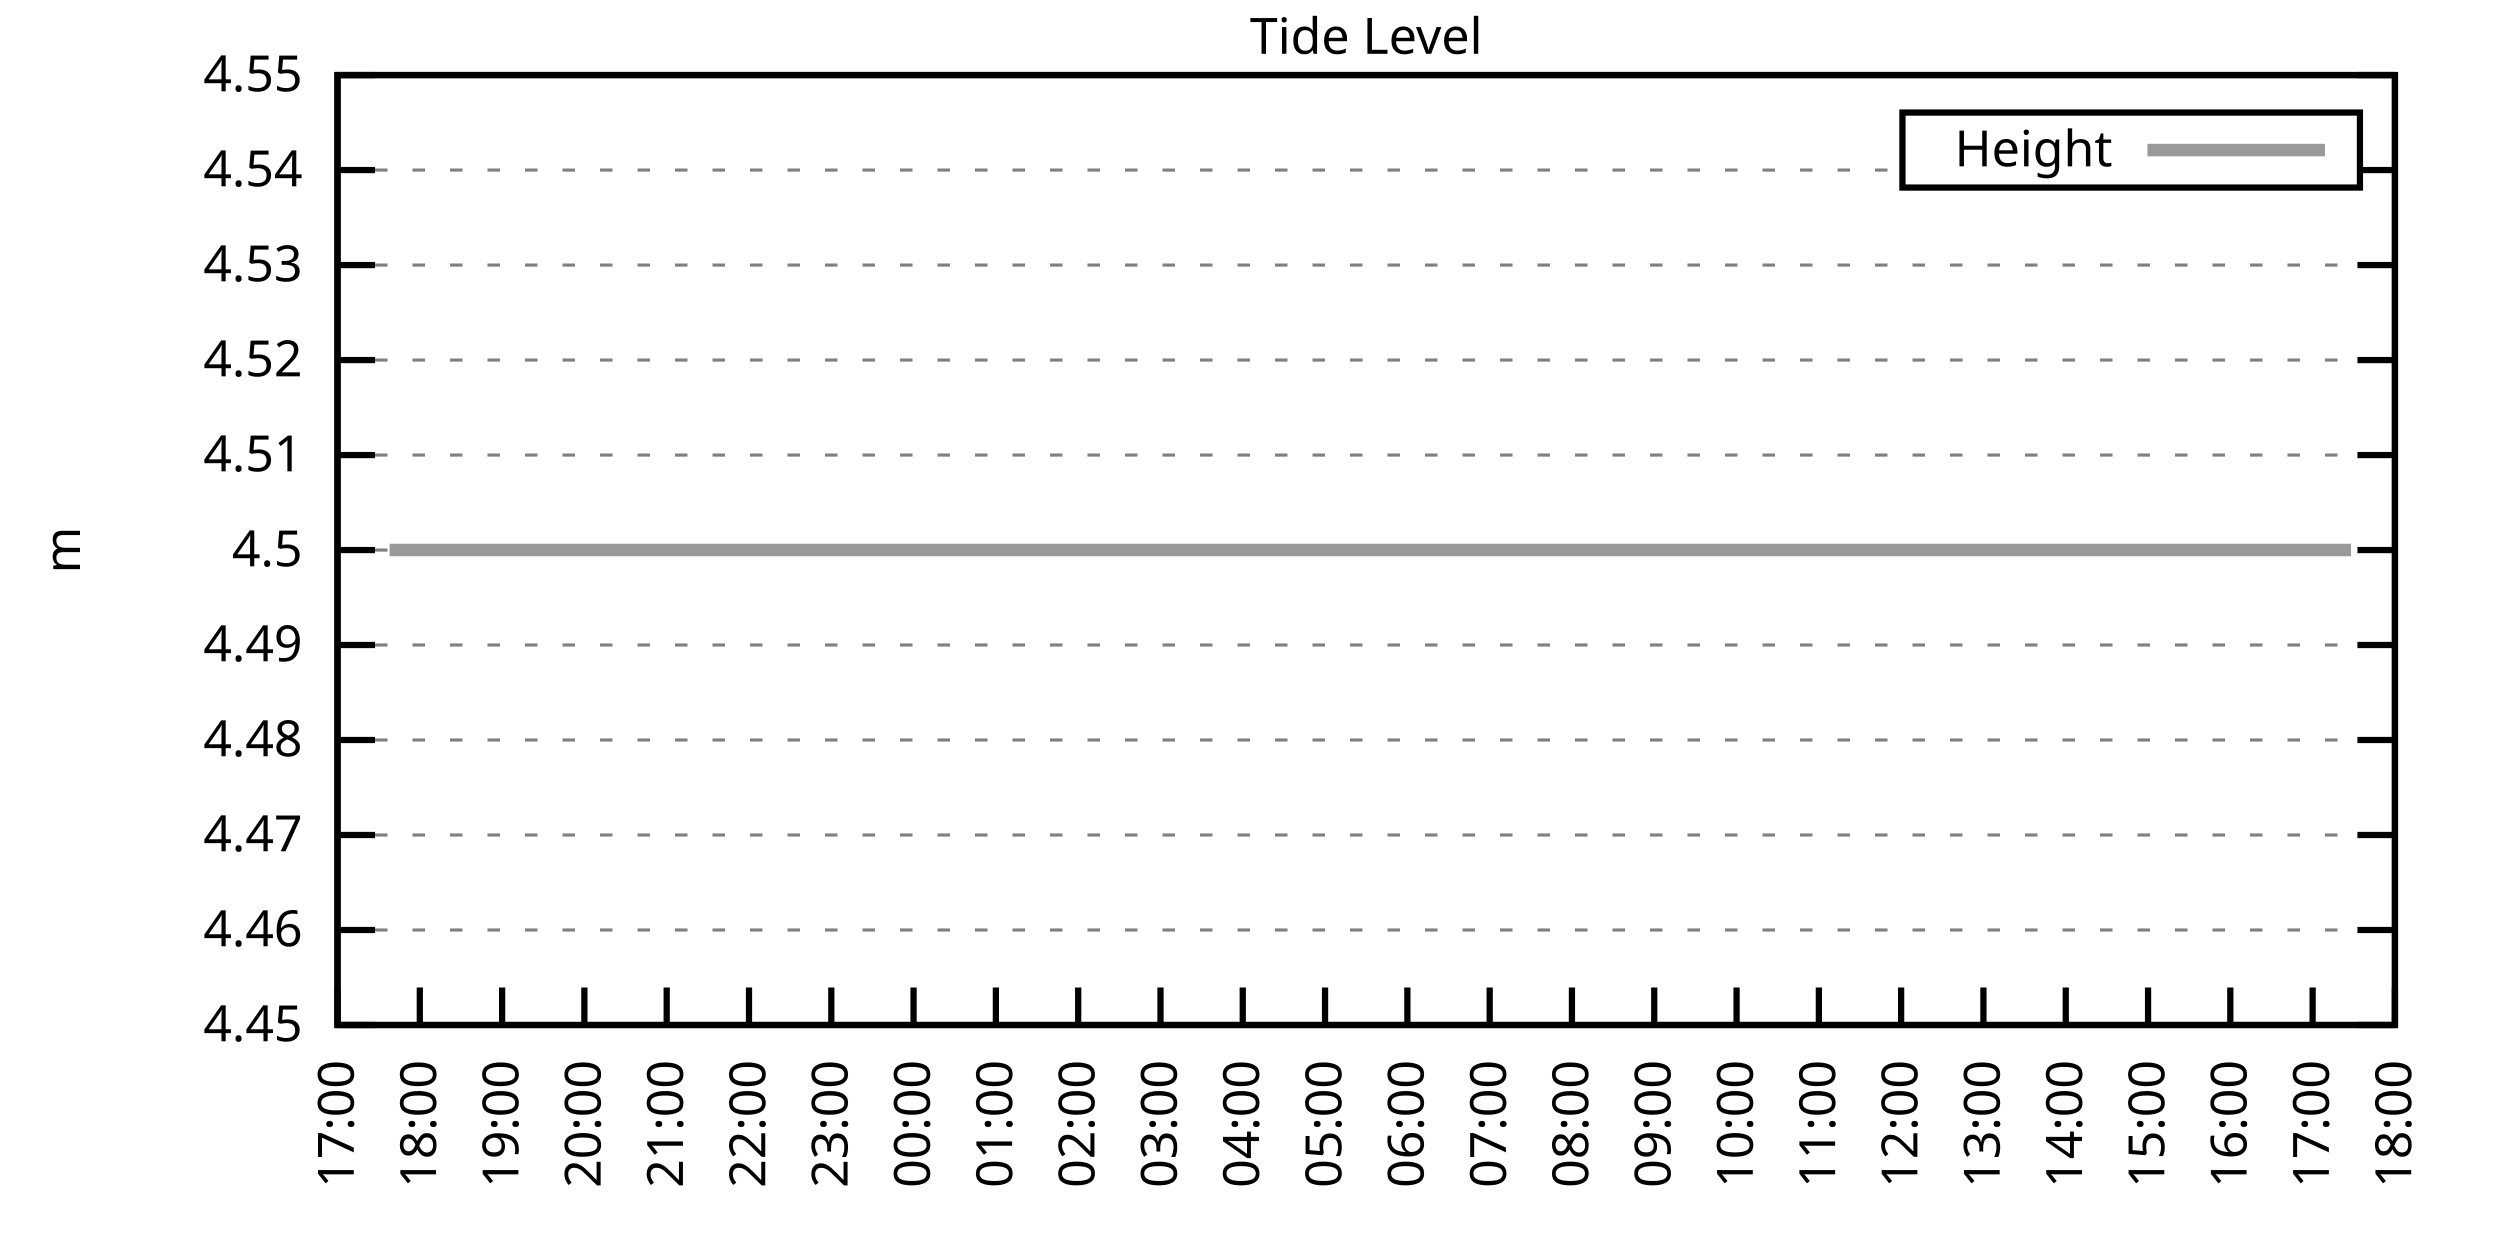
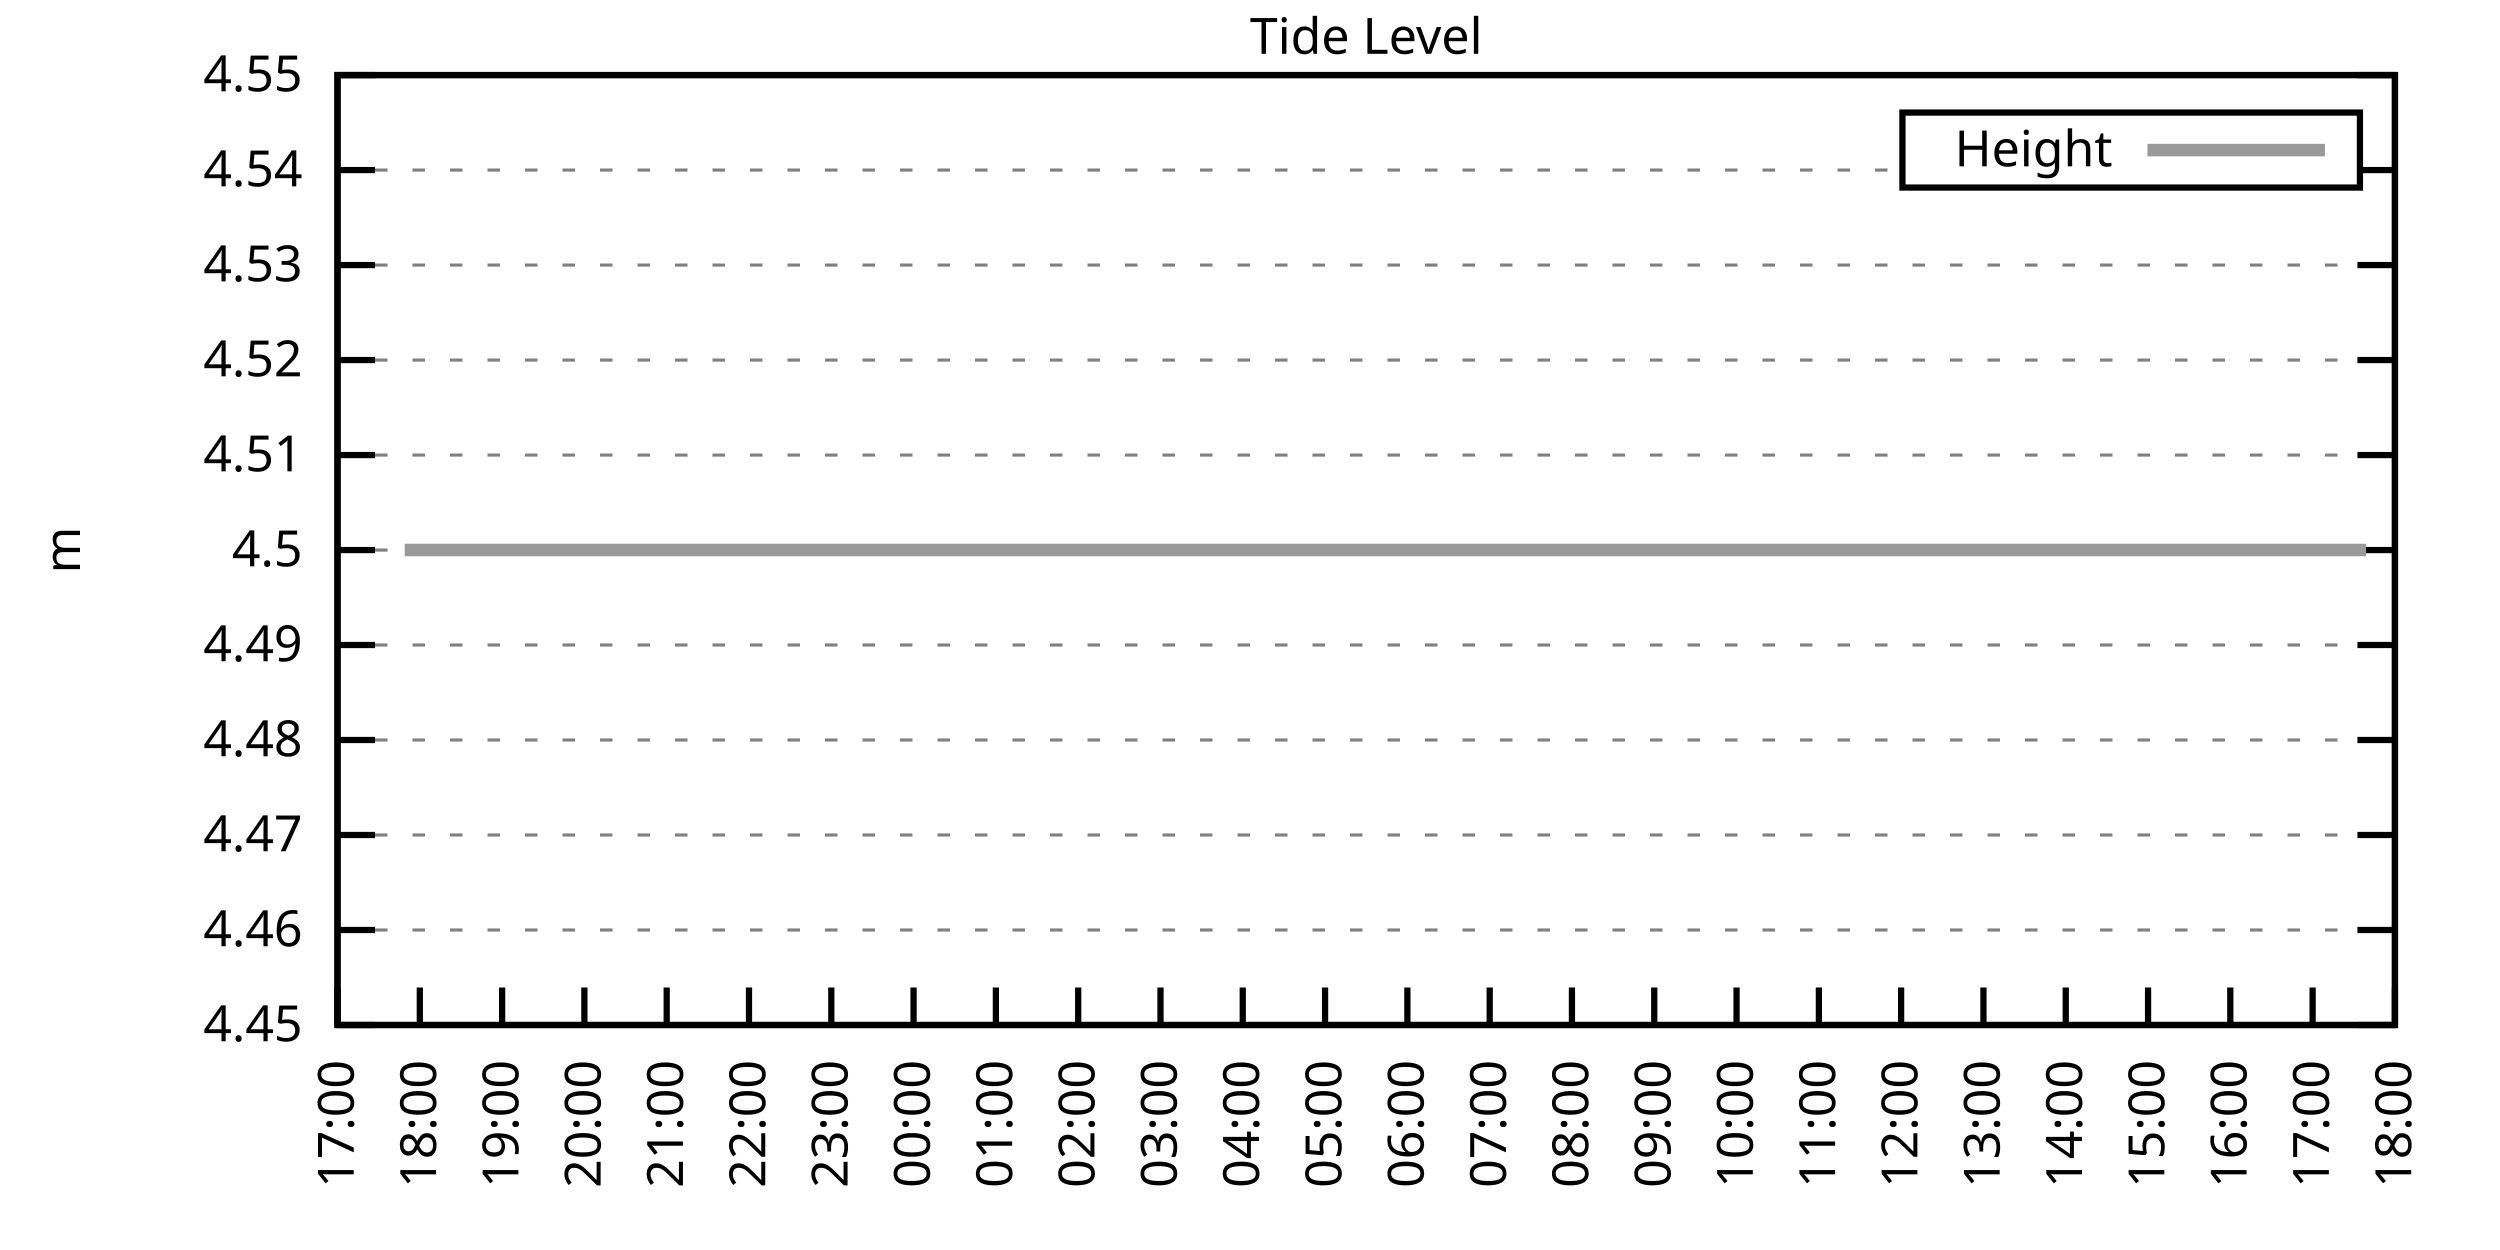
<svg xmlns="http://www.w3.org/2000/svg" xmlns:xlink="http://www.w3.org/1999/xlink" width="400" height="200" viewBox="0 0 400 200">
  <g id="gnuplot_canvas">
    <rect x="0" y="0" width="400" height="200" fill="none" />
    <defs>
      <circle id="gpDot" r="0.5" stroke-width="0.5" stroke="currentColor" />
      <path id="gpPt0" stroke-width="0.333" stroke="currentColor" d="M-1,0 h2 M0,-1 v2" />
      <path id="gpPt1" stroke-width="0.333" stroke="currentColor" d="M-1,-1 L1,1 M1,-1 L-1,1" />
      <path id="gpPt2" stroke-width="0.333" stroke="currentColor" d="M-1,0 L1,0 M0,-1 L0,1 M-1,-1 L1,1 M-1,1 L1,-1" />
      <rect id="gpPt3" stroke-width="0.333" stroke="currentColor" x="-1" y="-1" width="2" height="2" />
      <rect id="gpPt4" stroke-width="0.333" stroke="currentColor" fill="currentColor" x="-1" y="-1" width="2" height="2" />
      <circle id="gpPt5" stroke-width="0.333" stroke="currentColor" cx="0" cy="0" r="1" />
      <use xlink:href="#gpPt5" id="gpPt6" fill="currentColor" stroke="none" />
      <path id="gpPt7" stroke-width="0.333" stroke="currentColor" d="M0,-1.33 L-1.33,0.67 L1.33,0.67 z" />
      <use xlink:href="#gpPt7" id="gpPt8" fill="currentColor" stroke="none" />
      <use xlink:href="#gpPt7" id="gpPt9" stroke="currentColor" transform="rotate(180)" />
      <use xlink:href="#gpPt9" id="gpPt10" fill="currentColor" stroke="none" />
      <use xlink:href="#gpPt3" id="gpPt11" stroke="currentColor" transform="rotate(45)" />
      <use xlink:href="#gpPt11" id="gpPt12" fill="currentColor" stroke="none" />
      <path id="gpPt13" stroke-width="0.333" stroke="currentColor" d="M0,1.330 L1.265,0.411 L0.782,-1.067 L-0.782,-1.076 L-1.265,0.411 z" />
      <use xlink:href="#gpPt13" id="gpPt14" fill="currentColor" stroke="none" />
      <filter id="textbox" filterUnits="objectBoundingBox" x="0" y="0" height="1" width="1">
        <feFlood flood-color="white" flood-opacity="1" result="bgnd" />
        <feComposite in="SourceGraphic" in2="bgnd" operator="atop" />
      </filter>
      <filter id="greybox" filterUnits="objectBoundingBox" x="0" y="0" height="1" width="1">
        <feFlood flood-color="lightgrey" flood-opacity="1" result="grey" />
        <feComposite in="SourceGraphic" in2="grey" operator="atop" />
      </filter>
    </defs>
    <g fill="none" color="white" stroke="currentColor" stroke-width="1.00" stroke-linecap="butt" stroke-linejoin="miter">
</g>
    <g fill="none" color="black" stroke="currentColor" stroke-width="1.00" stroke-linecap="butt" stroke-linejoin="miter">
      <g stroke="none" shape-rendering="crispEdges">
        <polygon fill="rgb(255, 255, 255)" points="54.00,164.00 383.18,164.00 383.18,12.02 54.00,12.02 " />
      </g>
    </g>
    <g fill="none" color="black" stroke="currentColor" stroke-width="1.00" stroke-linecap="butt" stroke-linejoin="miter">
</g>
    <g fill="none" color="black" stroke="black" stroke-width="0.50" stroke-linecap="butt" stroke-linejoin="miter">
</g>
    <g fill="none" color="gray" stroke="currentColor" stroke-width="0.50" stroke-linecap="butt" stroke-linejoin="miter">
      <path stroke="gray" stroke-dasharray="2,4" class="gridline" d="M54.00,164.00 L383.19,164.00  " />
    </g>
    <g fill="none" color="gray" stroke="gray" stroke-width="1.00" stroke-linecap="butt" stroke-linejoin="miter">
</g>
    <g fill="none" color="black" stroke="currentColor" stroke-width="1.00" stroke-linecap="butt" stroke-linejoin="miter">
      <path stroke="black" d="M54.00,164.00 L60.00,164.00 M383.19,164.00 L377.19,164.00  " />
      <g transform="translate(48.40,166.60)" stroke="none" fill="black" font-family="Sans" font-size="8.00" text-anchor="end">
        <text>
          <tspan font-family="Sans"> 4.45</tspan>
        </text>
      </g>
    </g>
    <g fill="none" color="black" stroke="currentColor" stroke-width="1.00" stroke-linecap="butt" stroke-linejoin="miter">
</g>
    <g fill="none" color="black" stroke="black" stroke-width="0.50" stroke-linecap="butt" stroke-linejoin="miter">
</g>
    <g fill="none" color="gray" stroke="currentColor" stroke-width="0.50" stroke-linecap="butt" stroke-linejoin="miter">
      <path stroke="gray" stroke-dasharray="2,4" class="gridline" d="M54.00,148.80 L383.19,148.80  " />
    </g>
    <g fill="none" color="gray" stroke="gray" stroke-width="1.00" stroke-linecap="butt" stroke-linejoin="miter">
</g>
    <g fill="none" color="black" stroke="currentColor" stroke-width="1.00" stroke-linecap="butt" stroke-linejoin="miter">
      <path stroke="black" d="M54.00,148.80 L60.00,148.80 M383.19,148.80 L377.19,148.80  " />
      <g transform="translate(48.40,151.40)" stroke="none" fill="black" font-family="Sans" font-size="8.00" text-anchor="end">
        <text>
          <tspan font-family="Sans"> 4.46</tspan>
        </text>
      </g>
    </g>
    <g fill="none" color="black" stroke="currentColor" stroke-width="1.00" stroke-linecap="butt" stroke-linejoin="miter">
</g>
    <g fill="none" color="black" stroke="black" stroke-width="0.50" stroke-linecap="butt" stroke-linejoin="miter">
</g>
    <g fill="none" color="gray" stroke="currentColor" stroke-width="0.50" stroke-linecap="butt" stroke-linejoin="miter">
      <path stroke="gray" stroke-dasharray="2,4" class="gridline" d="M54.00,133.60 L383.19,133.60  " />
    </g>
    <g fill="none" color="gray" stroke="gray" stroke-width="1.00" stroke-linecap="butt" stroke-linejoin="miter">
</g>
    <g fill="none" color="black" stroke="currentColor" stroke-width="1.00" stroke-linecap="butt" stroke-linejoin="miter">
      <path stroke="black" d="M54.00,133.60 L60.00,133.60 M383.19,133.60 L377.19,133.60  " />
      <g transform="translate(48.40,136.20)" stroke="none" fill="black" font-family="Sans" font-size="8.00" text-anchor="end">
        <text>
          <tspan font-family="Sans"> 4.47</tspan>
        </text>
      </g>
    </g>
    <g fill="none" color="black" stroke="currentColor" stroke-width="1.00" stroke-linecap="butt" stroke-linejoin="miter">
</g>
    <g fill="none" color="black" stroke="black" stroke-width="0.50" stroke-linecap="butt" stroke-linejoin="miter">
</g>
    <g fill="none" color="gray" stroke="currentColor" stroke-width="0.50" stroke-linecap="butt" stroke-linejoin="miter">
      <path stroke="gray" stroke-dasharray="2,4" class="gridline" d="M54.00,118.40 L383.19,118.40  " />
    </g>
    <g fill="none" color="gray" stroke="gray" stroke-width="1.00" stroke-linecap="butt" stroke-linejoin="miter">
</g>
    <g fill="none" color="black" stroke="currentColor" stroke-width="1.00" stroke-linecap="butt" stroke-linejoin="miter">
      <path stroke="black" d="M54.00,118.40 L60.00,118.40 M383.19,118.40 L377.19,118.40  " />
      <g transform="translate(48.40,121.00)" stroke="none" fill="black" font-family="Sans" font-size="8.00" text-anchor="end">
        <text>
          <tspan font-family="Sans"> 4.48</tspan>
        </text>
      </g>
    </g>
    <g fill="none" color="black" stroke="currentColor" stroke-width="1.00" stroke-linecap="butt" stroke-linejoin="miter">
</g>
    <g fill="none" color="black" stroke="black" stroke-width="0.50" stroke-linecap="butt" stroke-linejoin="miter">
</g>
    <g fill="none" color="gray" stroke="currentColor" stroke-width="0.50" stroke-linecap="butt" stroke-linejoin="miter">
      <path stroke="gray" stroke-dasharray="2,4" class="gridline" d="M54.00,103.20 L383.19,103.20  " />
    </g>
    <g fill="none" color="gray" stroke="gray" stroke-width="1.00" stroke-linecap="butt" stroke-linejoin="miter">
</g>
    <g fill="none" color="black" stroke="currentColor" stroke-width="1.00" stroke-linecap="butt" stroke-linejoin="miter">
      <path stroke="black" d="M54.00,103.20 L60.00,103.20 M383.19,103.20 L377.19,103.20  " />
      <g transform="translate(48.40,105.80)" stroke="none" fill="black" font-family="Sans" font-size="8.00" text-anchor="end">
        <text>
          <tspan font-family="Sans"> 4.49</tspan>
        </text>
      </g>
    </g>
    <g fill="none" color="black" stroke="currentColor" stroke-width="1.00" stroke-linecap="butt" stroke-linejoin="miter">
</g>
    <g fill="none" color="black" stroke="black" stroke-width="0.50" stroke-linecap="butt" stroke-linejoin="miter">
</g>
    <g fill="none" color="gray" stroke="currentColor" stroke-width="0.50" stroke-linecap="butt" stroke-linejoin="miter">
      <path stroke="gray" stroke-dasharray="2,4" class="gridline" d="M54.00,88.01 L383.19,88.01  " />
    </g>
    <g fill="none" color="gray" stroke="gray" stroke-width="1.00" stroke-linecap="butt" stroke-linejoin="miter">
</g>
    <g fill="none" color="black" stroke="currentColor" stroke-width="1.00" stroke-linecap="butt" stroke-linejoin="miter">
      <path stroke="black" d="M54.00,88.01 L60.00,88.01 M383.19,88.01 L377.19,88.01  " />
      <g transform="translate(48.40,90.61)" stroke="none" fill="black" font-family="Sans" font-size="8.00" text-anchor="end">
        <text>
          <tspan font-family="Sans"> 4.5</tspan>
        </text>
      </g>
    </g>
    <g fill="none" color="black" stroke="currentColor" stroke-width="1.00" stroke-linecap="butt" stroke-linejoin="miter">
</g>
    <g fill="none" color="black" stroke="black" stroke-width="0.50" stroke-linecap="butt" stroke-linejoin="miter">
</g>
    <g fill="none" color="gray" stroke="currentColor" stroke-width="0.50" stroke-linecap="butt" stroke-linejoin="miter">
      <path stroke="gray" stroke-dasharray="2,4" class="gridline" d="M54.00,72.81 L383.19,72.81  " />
    </g>
    <g fill="none" color="gray" stroke="gray" stroke-width="1.00" stroke-linecap="butt" stroke-linejoin="miter">
</g>
    <g fill="none" color="black" stroke="currentColor" stroke-width="1.00" stroke-linecap="butt" stroke-linejoin="miter">
      <path stroke="black" d="M54.00,72.81 L60.00,72.81 M383.19,72.81 L377.19,72.81  " />
      <g transform="translate(48.40,75.41)" stroke="none" fill="black" font-family="Sans" font-size="8.00" text-anchor="end">
        <text>
          <tspan font-family="Sans"> 4.51</tspan>
        </text>
      </g>
    </g>
    <g fill="none" color="black" stroke="currentColor" stroke-width="1.00" stroke-linecap="butt" stroke-linejoin="miter">
</g>
    <g fill="none" color="black" stroke="black" stroke-width="0.50" stroke-linecap="butt" stroke-linejoin="miter">
</g>
    <g fill="none" color="gray" stroke="currentColor" stroke-width="0.50" stroke-linecap="butt" stroke-linejoin="miter">
      <path stroke="gray" stroke-dasharray="2,4" class="gridline" d="M54.00,57.61 L383.19,57.61  " />
    </g>
    <g fill="none" color="gray" stroke="gray" stroke-width="1.00" stroke-linecap="butt" stroke-linejoin="miter">
</g>
    <g fill="none" color="black" stroke="currentColor" stroke-width="1.00" stroke-linecap="butt" stroke-linejoin="miter">
      <path stroke="black" d="M54.00,57.61 L60.00,57.61 M383.19,57.61 L377.19,57.61  " />
      <g transform="translate(48.40,60.21)" stroke="none" fill="black" font-family="Sans" font-size="8.00" text-anchor="end">
        <text>
          <tspan font-family="Sans"> 4.52</tspan>
        </text>
      </g>
    </g>
    <g fill="none" color="black" stroke="currentColor" stroke-width="1.00" stroke-linecap="butt" stroke-linejoin="miter">
</g>
    <g fill="none" color="black" stroke="black" stroke-width="0.50" stroke-linecap="butt" stroke-linejoin="miter">
</g>
    <g fill="none" color="gray" stroke="currentColor" stroke-width="0.50" stroke-linecap="butt" stroke-linejoin="miter">
      <path stroke="gray" stroke-dasharray="2,4" class="gridline" d="M54.00,42.41 L383.19,42.41  " />
    </g>
    <g fill="none" color="gray" stroke="gray" stroke-width="1.00" stroke-linecap="butt" stroke-linejoin="miter">
</g>
    <g fill="none" color="black" stroke="currentColor" stroke-width="1.00" stroke-linecap="butt" stroke-linejoin="miter">
      <path stroke="black" d="M54.00,42.41 L60.00,42.41 M383.19,42.41 L377.19,42.41  " />
      <g transform="translate(48.40,45.01)" stroke="none" fill="black" font-family="Sans" font-size="8.00" text-anchor="end">
        <text>
          <tspan font-family="Sans"> 4.53</tspan>
        </text>
      </g>
    </g>
    <g fill="none" color="black" stroke="currentColor" stroke-width="1.00" stroke-linecap="butt" stroke-linejoin="miter">
</g>
    <g fill="none" color="black" stroke="black" stroke-width="0.50" stroke-linecap="butt" stroke-linejoin="miter">
</g>
    <g fill="none" color="gray" stroke="currentColor" stroke-width="0.50" stroke-linecap="butt" stroke-linejoin="miter">
      <path stroke="gray" stroke-dasharray="2,4" class="gridline" d="M54.00,27.21 L304.39,27.21 M377.59,27.21 L383.19,27.21  " />
    </g>
    <g fill="none" color="gray" stroke="gray" stroke-width="1.00" stroke-linecap="butt" stroke-linejoin="miter">
</g>
    <g fill="none" color="black" stroke="currentColor" stroke-width="1.00" stroke-linecap="butt" stroke-linejoin="miter">
      <path stroke="black" d="M54.00,27.21 L60.00,27.21 M383.19,27.21 L377.19,27.21  " />
      <g transform="translate(48.40,29.81)" stroke="none" fill="black" font-family="Sans" font-size="8.00" text-anchor="end">
        <text>
          <tspan font-family="Sans"> 4.54</tspan>
        </text>
      </g>
    </g>
    <g fill="none" color="black" stroke="currentColor" stroke-width="1.00" stroke-linecap="butt" stroke-linejoin="miter">
</g>
    <g fill="none" color="black" stroke="black" stroke-width="0.50" stroke-linecap="butt" stroke-linejoin="miter">
</g>
    <g fill="none" color="gray" stroke="currentColor" stroke-width="0.50" stroke-linecap="butt" stroke-linejoin="miter">
      <path stroke="gray" stroke-dasharray="2,4" class="gridline" d="M54.00,12.01 L383.19,12.01  " />
    </g>
    <g fill="none" color="gray" stroke="gray" stroke-width="1.00" stroke-linecap="butt" stroke-linejoin="miter">
</g>
    <g fill="none" color="black" stroke="currentColor" stroke-width="1.00" stroke-linecap="butt" stroke-linejoin="miter">
      <path stroke="black" d="M54.00,12.01 L60.00,12.01 M383.19,12.01 L377.19,12.01  " />
      <g transform="translate(48.40,14.61)" stroke="none" fill="black" font-family="Sans" font-size="8.00" text-anchor="end">
        <text>
          <tspan font-family="Sans"> 4.55</tspan>
        </text>
      </g>
    </g>
    <g fill="none" color="black" stroke="currentColor" stroke-width="1.00" stroke-linecap="butt" stroke-linejoin="miter">
      <path stroke="black" d="M54.00,164.00 L54.00,158.00  " />
      <g transform="translate(56.60,169.60) rotate(270.00)" stroke="none" fill="black" font-family="Sans" font-size="8.00" text-anchor="end">
        <text>
          <tspan font-family="Sans">17:00</tspan>
        </text>
      </g>
    </g>
    <g fill="none" color="black" stroke="currentColor" stroke-width="1.00" stroke-linecap="butt" stroke-linejoin="miter">
      <path stroke="black" d="M67.17,164.00 L67.17,158.00  " />
      <g transform="translate(69.77,169.60) rotate(270.00)" stroke="none" fill="black" font-family="Sans" font-size="8.00" text-anchor="end">
        <text>
          <tspan font-family="Sans">18:00</tspan>
        </text>
      </g>
    </g>
    <g fill="none" color="black" stroke="currentColor" stroke-width="1.00" stroke-linecap="butt" stroke-linejoin="miter">
      <path stroke="black" d="M80.34,164.00 L80.34,158.00  " />
      <g transform="translate(82.94,169.60) rotate(270.00)" stroke="none" fill="black" font-family="Sans" font-size="8.00" text-anchor="end">
        <text>
          <tspan font-family="Sans">19:00</tspan>
        </text>
      </g>
    </g>
    <g fill="none" color="black" stroke="currentColor" stroke-width="1.00" stroke-linecap="butt" stroke-linejoin="miter">
      <path stroke="black" d="M93.50,164.00 L93.50,158.00  " />
      <g transform="translate(96.10,169.60) rotate(270.00)" stroke="none" fill="black" font-family="Sans" font-size="8.00" text-anchor="end">
        <text>
          <tspan font-family="Sans">20:00</tspan>
        </text>
      </g>
    </g>
    <g fill="none" color="black" stroke="currentColor" stroke-width="1.00" stroke-linecap="butt" stroke-linejoin="miter">
      <path stroke="black" d="M106.67,164.00 L106.67,158.00  " />
      <g transform="translate(109.27,169.60) rotate(270.00)" stroke="none" fill="black" font-family="Sans" font-size="8.00" text-anchor="end">
        <text>
          <tspan font-family="Sans">21:00</tspan>
        </text>
      </g>
    </g>
    <g fill="none" color="black" stroke="currentColor" stroke-width="1.00" stroke-linecap="butt" stroke-linejoin="miter">
      <path stroke="black" d="M119.84,164.00 L119.84,158.00  " />
      <g transform="translate(122.44,169.60) rotate(270.00)" stroke="none" fill="black" font-family="Sans" font-size="8.00" text-anchor="end">
        <text>
          <tspan font-family="Sans">22:00</tspan>
        </text>
      </g>
    </g>
    <g fill="none" color="black" stroke="currentColor" stroke-width="1.00" stroke-linecap="butt" stroke-linejoin="miter">
      <path stroke="black" d="M133.01,164.00 L133.01,158.00  " />
      <g transform="translate(135.61,169.60) rotate(270.00)" stroke="none" fill="black" font-family="Sans" font-size="8.00" text-anchor="end">
        <text>
          <tspan font-family="Sans">23:00</tspan>
        </text>
      </g>
    </g>
    <g fill="none" color="black" stroke="currentColor" stroke-width="1.00" stroke-linecap="butt" stroke-linejoin="miter">
      <path stroke="black" d="M146.17,164.00 L146.17,158.00  " />
      <g transform="translate(148.77,169.60) rotate(270.00)" stroke="none" fill="black" font-family="Sans" font-size="8.00" text-anchor="end">
        <text>
          <tspan font-family="Sans">00:00</tspan>
        </text>
      </g>
    </g>
    <g fill="none" color="black" stroke="currentColor" stroke-width="1.00" stroke-linecap="butt" stroke-linejoin="miter">
      <path stroke="black" d="M159.34,164.00 L159.34,158.00  " />
      <g transform="translate(161.94,169.60) rotate(270.00)" stroke="none" fill="black" font-family="Sans" font-size="8.00" text-anchor="end">
        <text>
          <tspan font-family="Sans">01:00</tspan>
        </text>
      </g>
    </g>
    <g fill="none" color="black" stroke="currentColor" stroke-width="1.00" stroke-linecap="butt" stroke-linejoin="miter">
      <path stroke="black" d="M172.51,164.00 L172.51,158.00  " />
      <g transform="translate(175.11,169.60) rotate(270.00)" stroke="none" fill="black" font-family="Sans" font-size="8.00" text-anchor="end">
        <text>
          <tspan font-family="Sans">02:00</tspan>
        </text>
      </g>
    </g>
    <g fill="none" color="black" stroke="currentColor" stroke-width="1.00" stroke-linecap="butt" stroke-linejoin="miter">
      <path stroke="black" d="M185.68,164.00 L185.68,158.00  " />
      <g transform="translate(188.28,169.60) rotate(270.00)" stroke="none" fill="black" font-family="Sans" font-size="8.00" text-anchor="end">
        <text>
          <tspan font-family="Sans">03:00</tspan>
        </text>
      </g>
    </g>
    <g fill="none" color="black" stroke="currentColor" stroke-width="1.00" stroke-linecap="butt" stroke-linejoin="miter">
      <path stroke="black" d="M198.84,164.00 L198.84,158.00  " />
      <g transform="translate(201.44,169.60) rotate(270.00)" stroke="none" fill="black" font-family="Sans" font-size="8.00" text-anchor="end">
        <text>
          <tspan font-family="Sans">04:00</tspan>
        </text>
      </g>
    </g>
    <g fill="none" color="black" stroke="currentColor" stroke-width="1.00" stroke-linecap="butt" stroke-linejoin="miter">
      <path stroke="black" d="M212.01,164.00 L212.01,158.00  " />
      <g transform="translate(214.61,169.60) rotate(270.00)" stroke="none" fill="black" font-family="Sans" font-size="8.00" text-anchor="end">
        <text>
          <tspan font-family="Sans">05:00</tspan>
        </text>
      </g>
    </g>
    <g fill="none" color="black" stroke="currentColor" stroke-width="1.00" stroke-linecap="butt" stroke-linejoin="miter">
      <path stroke="black" d="M225.18,164.00 L225.18,158.00  " />
      <g transform="translate(227.78,169.60) rotate(270.00)" stroke="none" fill="black" font-family="Sans" font-size="8.00" text-anchor="end">
        <text>
          <tspan font-family="Sans">06:00</tspan>
        </text>
      </g>
    </g>
    <g fill="none" color="black" stroke="currentColor" stroke-width="1.00" stroke-linecap="butt" stroke-linejoin="miter">
      <path stroke="black" d="M238.35,164.00 L238.35,158.00  " />
      <g transform="translate(240.95,169.60) rotate(270.00)" stroke="none" fill="black" font-family="Sans" font-size="8.00" text-anchor="end">
        <text>
          <tspan font-family="Sans">07:00</tspan>
        </text>
      </g>
    </g>
    <g fill="none" color="black" stroke="currentColor" stroke-width="1.00" stroke-linecap="butt" stroke-linejoin="miter">
      <path stroke="black" d="M251.51,164.00 L251.51,158.00  " />
      <g transform="translate(254.11,169.60) rotate(270.00)" stroke="none" fill="black" font-family="Sans" font-size="8.00" text-anchor="end">
        <text>
          <tspan font-family="Sans">08:00</tspan>
        </text>
      </g>
    </g>
    <g fill="none" color="black" stroke="currentColor" stroke-width="1.00" stroke-linecap="butt" stroke-linejoin="miter">
      <path stroke="black" d="M264.68,164.00 L264.68,158.00  " />
      <g transform="translate(267.28,169.60) rotate(270.00)" stroke="none" fill="black" font-family="Sans" font-size="8.00" text-anchor="end">
        <text>
          <tspan font-family="Sans">09:00</tspan>
        </text>
      </g>
    </g>
    <g fill="none" color="black" stroke="currentColor" stroke-width="1.00" stroke-linecap="butt" stroke-linejoin="miter">
      <path stroke="black" d="M277.85,164.00 L277.85,158.00  " />
      <g transform="translate(280.45,169.60) rotate(270.00)" stroke="none" fill="black" font-family="Sans" font-size="8.00" text-anchor="end">
        <text>
          <tspan font-family="Sans">10:00</tspan>
        </text>
      </g>
    </g>
    <g fill="none" color="black" stroke="currentColor" stroke-width="1.00" stroke-linecap="butt" stroke-linejoin="miter">
      <path stroke="black" d="M291.02,164.00 L291.02,158.00  " />
      <g transform="translate(293.62,169.60) rotate(270.00)" stroke="none" fill="black" font-family="Sans" font-size="8.00" text-anchor="end">
        <text>
          <tspan font-family="Sans">11:00</tspan>
        </text>
      </g>
    </g>
    <g fill="none" color="black" stroke="currentColor" stroke-width="1.00" stroke-linecap="butt" stroke-linejoin="miter">
      <path stroke="black" d="M304.18,164.00 L304.18,158.00  " />
      <g transform="translate(306.78,169.60) rotate(270.00)" stroke="none" fill="black" font-family="Sans" font-size="8.00" text-anchor="end">
        <text>
          <tspan font-family="Sans">12:00</tspan>
        </text>
      </g>
    </g>
    <g fill="none" color="black" stroke="currentColor" stroke-width="1.00" stroke-linecap="butt" stroke-linejoin="miter">
      <path stroke="black" d="M317.35,164.00 L317.35,158.00  " />
      <g transform="translate(319.95,169.60) rotate(270.00)" stroke="none" fill="black" font-family="Sans" font-size="8.00" text-anchor="end">
        <text>
          <tspan font-family="Sans">13:00</tspan>
        </text>
      </g>
    </g>
    <g fill="none" color="black" stroke="currentColor" stroke-width="1.00" stroke-linecap="butt" stroke-linejoin="miter">
      <path stroke="black" d="M330.52,164.00 L330.52,158.00  " />
      <g transform="translate(333.12,169.60) rotate(270.00)" stroke="none" fill="black" font-family="Sans" font-size="8.00" text-anchor="end">
        <text>
          <tspan font-family="Sans">14:00</tspan>
        </text>
      </g>
    </g>
    <g fill="none" color="black" stroke="currentColor" stroke-width="1.00" stroke-linecap="butt" stroke-linejoin="miter">
      <path stroke="black" d="M343.69,164.00 L343.69,158.00  " />
      <g transform="translate(346.29,169.60) rotate(270.00)" stroke="none" fill="black" font-family="Sans" font-size="8.00" text-anchor="end">
        <text>
          <tspan font-family="Sans">15:00</tspan>
        </text>
      </g>
    </g>
    <g fill="none" color="black" stroke="currentColor" stroke-width="1.00" stroke-linecap="butt" stroke-linejoin="miter">
      <path stroke="black" d="M356.85,164.00 L356.85,158.00  " />
      <g transform="translate(359.45,169.60) rotate(270.00)" stroke="none" fill="black" font-family="Sans" font-size="8.00" text-anchor="end">
        <text>
          <tspan font-family="Sans">16:00</tspan>
        </text>
      </g>
    </g>
    <g fill="none" color="black" stroke="currentColor" stroke-width="1.00" stroke-linecap="butt" stroke-linejoin="miter">
      <path stroke="black" d="M370.02,164.00 L370.02,158.00  " />
      <g transform="translate(372.62,169.60) rotate(270.00)" stroke="none" fill="black" font-family="Sans" font-size="8.00" text-anchor="end">
        <text>
          <tspan font-family="Sans">17:00</tspan>
        </text>
      </g>
    </g>
    <g fill="none" color="black" stroke="currentColor" stroke-width="1.00" stroke-linecap="butt" stroke-linejoin="miter">
      <path stroke="black" d="M383.19,164.00 L383.19,158.00  " />
      <g transform="translate(385.79,169.60) rotate(270.00)" stroke="none" fill="black" font-family="Sans" font-size="8.00" text-anchor="end">
        <text>
          <tspan font-family="Sans">18:00</tspan>
        </text>
      </g>
    </g>
    <g fill="none" color="black" stroke="currentColor" stroke-width="1.00" stroke-linecap="butt" stroke-linejoin="miter">
</g>
    <g fill="none" color="black" stroke="currentColor" stroke-width="1.00" stroke-linecap="butt" stroke-linejoin="miter">
      <path stroke="black" d="M54.00,12.01 L54.00,164.00 L383.19,164.00 L383.19,12.01 L54.00,12.01 Z  " />
    </g>
    <g fill="none" color="black" stroke="currentColor" stroke-width="1.00" stroke-linecap="butt" stroke-linejoin="miter">
</g>
    <g fill="none" color="black" stroke="currentColor" stroke-width="1.00" stroke-linecap="butt" stroke-linejoin="miter">
      <path stroke="black" d="M304.39,30.01 L304.39,18.01 L377.59,18.01 L377.59,30.01 L304.39,30.01 Z  " />
    </g>
    <g id="Tide_level_plot_1">
      <g fill="none" color="white" stroke="black" stroke-width="2.00" stroke-linecap="butt" stroke-linejoin="miter">
</g>
      <g fill="none" color="black" stroke="currentColor" stroke-width="2.00" stroke-linecap="butt" stroke-linejoin="miter">
        <g transform="translate(337.99,26.61)" stroke="none" fill="black" font-family="Sans" font-size="8.00" text-anchor="end">
          <text>
            <tspan font-family="Sans">Height</tspan>
          </text>
        </g>
      </g>
      <g fill="none" color="black" stroke="currentColor" stroke-width="2.00" stroke-linecap="butt" stroke-linejoin="miter">
-         <path stroke="rgb(153, 153, 153)" d="M343.59,24.01 L371.99,24.01 M62.34,88.00 L64.75,88.00 L66.95,88.00 L68.92,88.00 L71.12,88.00 L73.53,88.00   L75.51,88.00 L77.92,88.00 L79.90,88.00 L82.31,88.00 L84.07,88.00 L86.48,88.00 L88.89,88.00 L90.65,88.00   L93.28,88.00 L95.26,88.00 L97.23,88.00 L99.87,88.00 L101.62,88.00 L104.26,88.00 L106.23,88.00 L108.21,88.00   L110.84,88.00 L112.60,88.00 L115.23,88.00 L117.20,88.00 L119.18,88.00 L121.81,88.00 L124.01,88.00 L125.76,88.00   L128.40,88.00 L130.37,88.00 L132.35,88.00 L134.54,88.00 L137.18,88.00 L139.15,88.00 L141.35,88.00 L143.76,88.00   L145.95,88.00 L147.71,88.00 L149.90,88.00 L152.32,88.00 L154.29,88.00 L156.71,88.00 L159.12,88.00 L160.88,88.00   L163.51,88.00 L165.71,88.00 L167.46,88.00 L169.66,88.00 L171.85,88.00 L174.04,88.00 L176.68,88.00 L178.87,88.00   L180.85,88.00 L183.04,88.00 L185.46,88.00 L187.43,88.00 L189.41,88.00 L191.60,88.00 L193.80,88.00 L195.99,88.00   L198.19,88.00 L200.82,88.00 L202.57,88.00 L204.77,88.00 L207.18,88.00 L209.60,88.00 L211.57,88.00 L213.99,88.00   L215.74,88.00 L217.94,88.00 L220.35,88.00 L222.76,88.00 L224.52,88.00 L226.93,88.00 L229.35,88.00 L231.10,88.00   L233.74,88.00 L235.71,88.00 L238.13,88.00 L240.10,88.00 L242.30,88.00 L244.71,88.00 L246.69,88.00 L249.10,88.00   L251.29,88.00 L253.05,88.00 L254.81,88.00 L257.66,88.00 L259.85,88.00 L262.05,88.00 L264.46,88.00 L266.44,88.00   L268.85,88.00 L270.61,88.00 L273.02,88.00 L275.22,88.00 L277.63,88.00 L279.39,88.00 L281.80,88.00 L283.99,88.00   L286.41,88.00 L288.38,88.00 L290.80,88.00 L292.77,88.00 L295.19,88.00 L297.16,88.00 L299.58,88.00 L301.77,88.00   L303.53,88.00 L305.72,88.00 L308.13,88.00 L310.55,88.00 L312.74,88.00 L314.94,88.00 L316.69,88.00 L319.33,88.00   L321.30,88.00 L323.50,88.00 L325.91,88.00 L327.89,88.00 L330.30,88.00 L332.06,88.00 L334.69,88.00 L336.88,88.00   L339.08,88.00 L341.05,88.00 L343.47,88.00 L345.44,88.00 L347.86,88.00 L350.05,88.00 L352.03,88.00 L354.22,88.00   L356.20,88.00 L358.83,88.00 L360.81,88.00 L363.22,88.00 L365.41,88.00 L367.61,88.00 L369.80,88.00 L371.56,88.00   L374.19,88.00 L376.17,88.00  " />
+         <path stroke="rgb(153, 153, 153)" d="M343.59,24.01 L371.99,24.01 M64.75,88.00 L66.95,88.00 L68.92,88.00 L71.12,88.00 L73.53,88.00 L75.51,88.00   L77.92,88.00 L79.90,88.00 L82.31,88.00 L84.07,88.00 L86.48,88.00 L88.89,88.00 L90.65,88.00 L93.28,88.00   L95.26,88.00 L97.23,88.00 L99.87,88.00 L101.62,88.00 L104.26,88.00 L106.23,88.00 L108.21,88.00 L110.84,88.00   L112.60,88.00 L115.23,88.00 L117.20,88.00 L119.18,88.00 L121.81,88.00 L124.01,88.00 L125.76,88.00 L128.40,88.00   L130.37,88.00 L132.35,88.00 L134.54,88.00 L137.18,88.00 L139.15,88.00 L141.35,88.00 L143.76,88.00 L145.95,88.00   L147.71,88.00 L149.90,88.00 L152.32,88.00 L154.29,88.00 L156.71,88.00 L159.12,88.00 L160.88,88.00 L163.51,88.00   L165.71,88.00 L167.46,88.00 L169.66,88.00 L171.85,88.00 L174.04,88.00 L176.68,88.00 L178.87,88.00 L180.85,88.00   L183.04,88.00 L185.46,88.00 L187.43,88.00 L189.41,88.00 L191.60,88.00 L193.80,88.00 L195.99,88.00 L198.19,88.00   L200.82,88.00 L202.57,88.00 L204.77,88.00 L207.18,88.00 L209.60,88.00 L211.57,88.00 L213.99,88.00 L215.74,88.00   L217.94,88.00 L220.35,88.00 L222.76,88.00 L224.52,88.00 L226.93,88.00 L229.35,88.00 L231.10,88.00 L233.74,88.00   L235.71,88.00 L238.13,88.00 L240.10,88.00 L242.30,88.00 L244.71,88.00 L246.69,88.00 L249.10,88.00 L251.29,88.00   L253.05,88.00 L254.81,88.00 L257.66,88.00 L259.85,88.00 L262.05,88.00 L264.46,88.00 L266.44,88.00 L268.85,88.00   L270.61,88.00 L273.02,88.00 L275.22,88.00 L277.63,88.00 L279.39,88.00 L281.80,88.00 L283.99,88.00 L286.41,88.00   L288.38,88.00 L290.80,88.00 L292.77,88.00 L295.19,88.00 L297.16,88.00 L299.58,88.00 L301.77,88.00 L303.53,88.00   L305.72,88.00 L308.13,88.00 L310.55,88.00 L312.74,88.00 L314.94,88.00 L316.69,88.00 L319.33,88.00 L321.30,88.00   L323.50,88.00 L325.91,88.00 L327.89,88.00 L330.30,88.00 L332.06,88.00 L334.69,88.00 L336.88,88.00 L339.08,88.00   L341.05,88.00 L343.47,88.00 L345.44,88.00 L347.86,88.00 L350.05,88.00 L352.03,88.00 L354.22,88.00 L356.20,88.00   L358.83,88.00 L360.81,88.00 L363.22,88.00 L365.41,88.00 L367.61,88.00 L369.80,88.00 L371.56,88.00 L374.19,88.00   L376.17,88.00 L378.58,88.00  " />
      </g>
    </g>
    <g fill="none" color="black" stroke="currentColor" stroke-width="2.00" stroke-linecap="butt" stroke-linejoin="miter">
</g>
    <g fill="none" color="black" stroke="black" stroke-width="1.00" stroke-linecap="butt" stroke-linejoin="miter">
</g>
    <g fill="none" color="black" stroke="currentColor" stroke-width="1.00" stroke-linecap="butt" stroke-linejoin="miter">
      <path stroke="black" d="M54.00,12.01 L54.00,164.00 L383.19,164.00 L383.19,12.01 L54.00,12.01 Z  " />
      <g transform="translate(12.80,88.01) rotate(270.00)" stroke="none" fill="black" font-family="Sans" font-size="8.00" text-anchor="middle">
        <text>
          <tspan font-family="Sans">m</tspan>
        </text>
      </g>
    </g>
    <g fill="none" color="black" stroke="currentColor" stroke-width="1.00" stroke-linecap="butt" stroke-linejoin="miter">
</g>
    <g fill="none" color="black" stroke="currentColor" stroke-width="1.00" stroke-linecap="butt" stroke-linejoin="miter">
      <g transform="translate(218.59,8.61)" stroke="none" fill="black" font-family="Sans" font-size="8.00" text-anchor="middle">
        <text>
          <tspan font-family="Sans">Tide Level</tspan>
        </text>
      </g>
    </g>
    <g fill="none" color="black" stroke="currentColor" stroke-width="1.00" stroke-linecap="butt" stroke-linejoin="miter">
</g>
  </g>
</svg>
